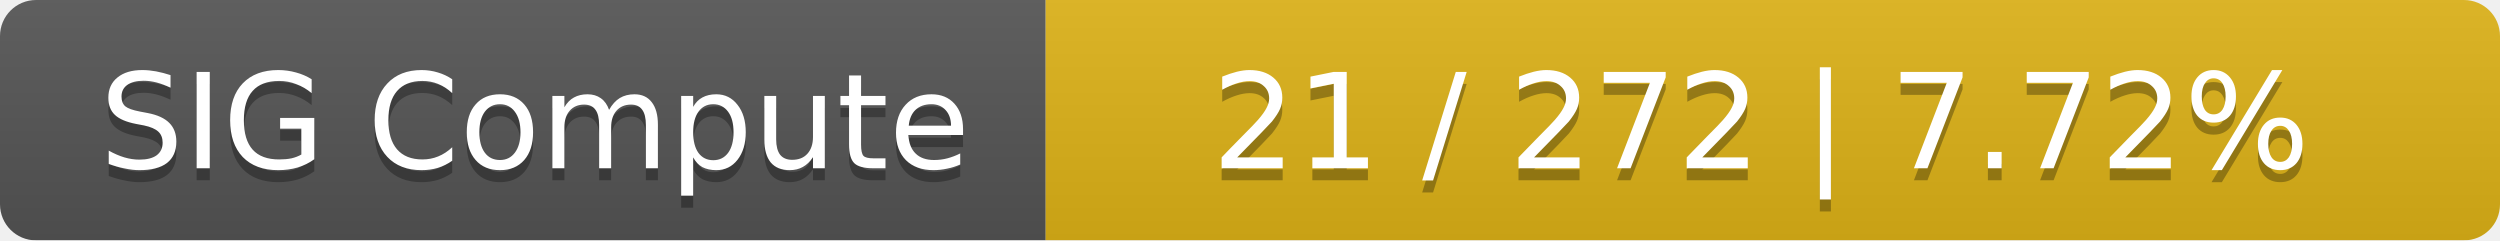
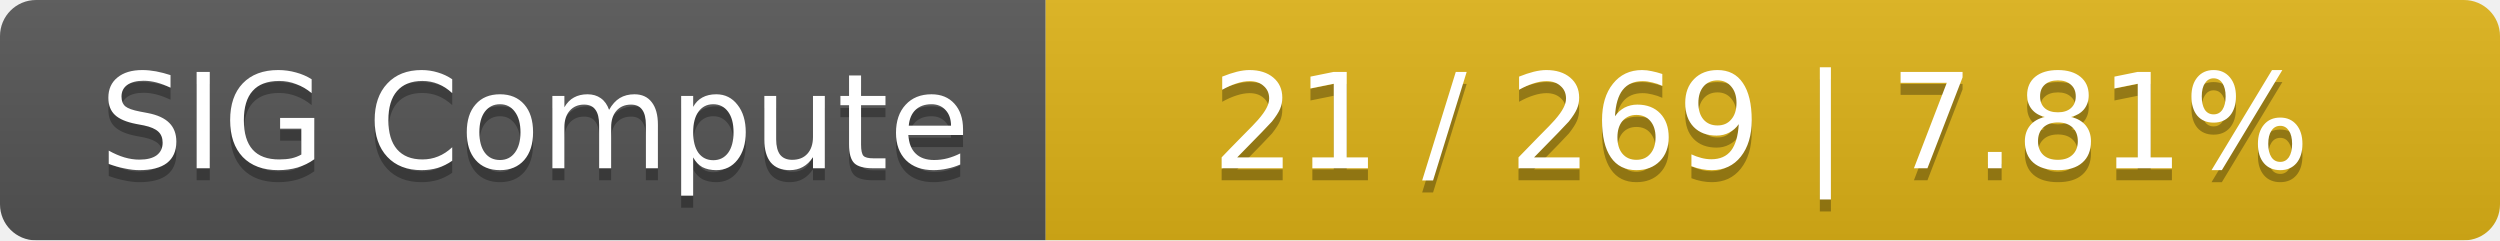
<svg xmlns="http://www.w3.org/2000/svg" width="208" height="20">
  <linearGradient id="smooth" x2="0" y2="100%">
    <stop offset="0" stop-color="#bbb" stop-opacity=".1" />
    <stop offset="1" stop-opacity=".1" />
  </linearGradient>
  <mask id="round">
    <rect width="208" height="20" rx="3" fill="#fff" />
  </mask>
  <g mask="url(#round)">
    <rect width="87" height="20" fill="#555" />
    <rect x="87" width="121" height="20" fill="#dfb317" />
    <rect width="208" height="20" fill="url(#smooth)" />
  </g>
  <g fill="#fff" text-anchor="middle" font-family="DejaVu Sans,Verdana,Geneva,sans-serif" font-size="11">
    <text x="44.5" y="15" fill="#010101" fill-opacity=".3">SIG Compute</text>
    <text x="44.5" y="14">SIG Compute</text>
-     <text x="146.5" y="15" fill="#010101" fill-opacity=".3">21 / 272    |    7.72%</text>
-     <text x="146.5" y="14">21 / 272    |    7.72%</text>
+     <text x="146.5" y="15" fill="#010101" fill-opacity=".3">21 / 269    |    7.81%</text>
+     <text x="146.5" y="14">21 / 269    |    7.81%</text>
  </g>
</svg>
